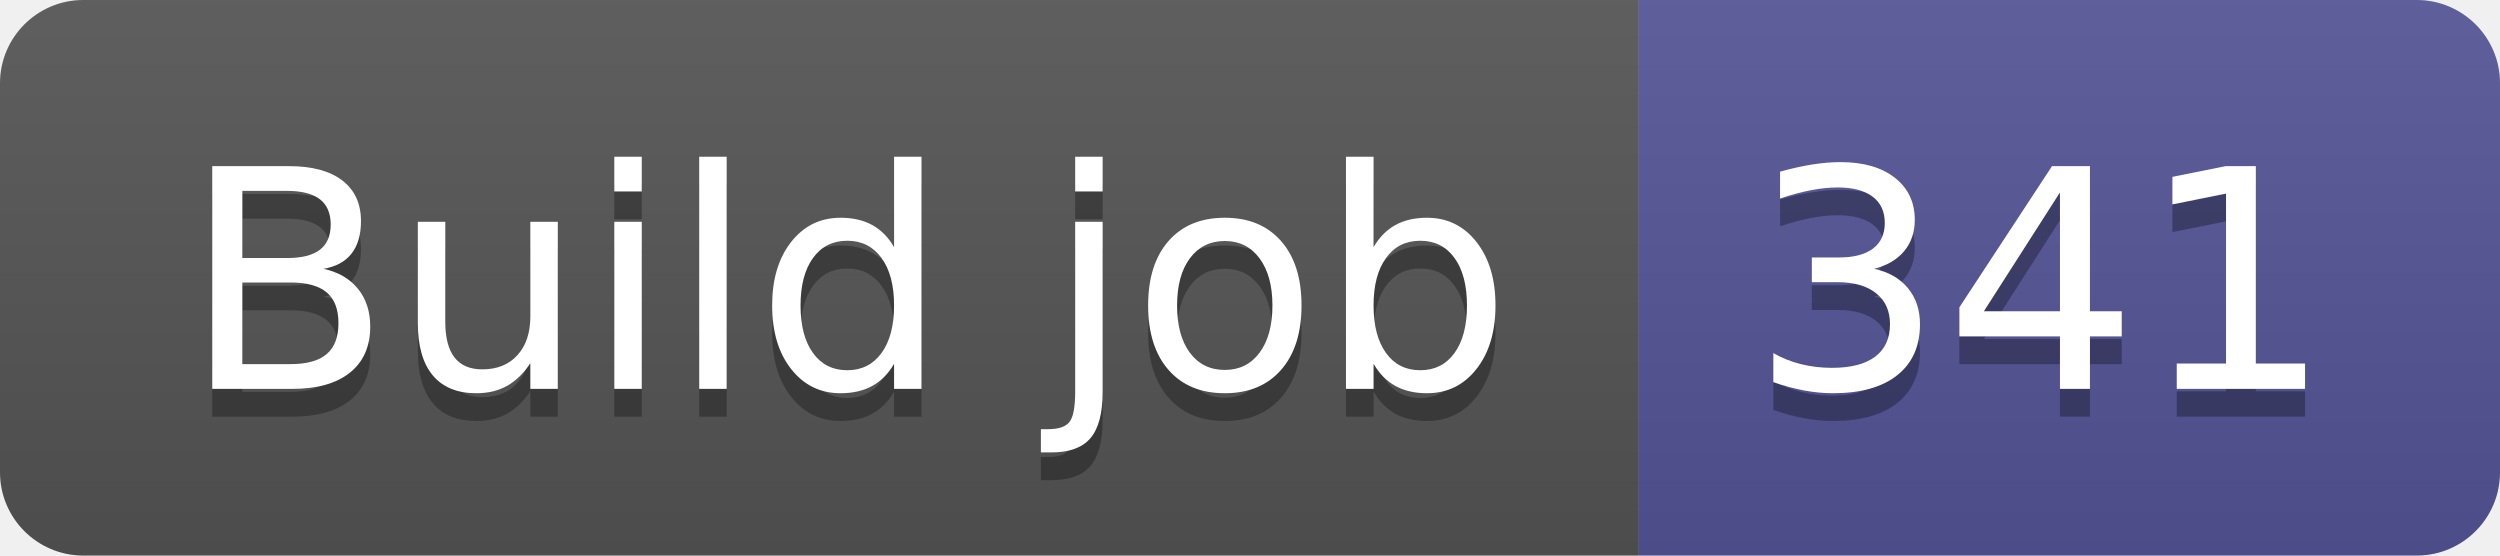
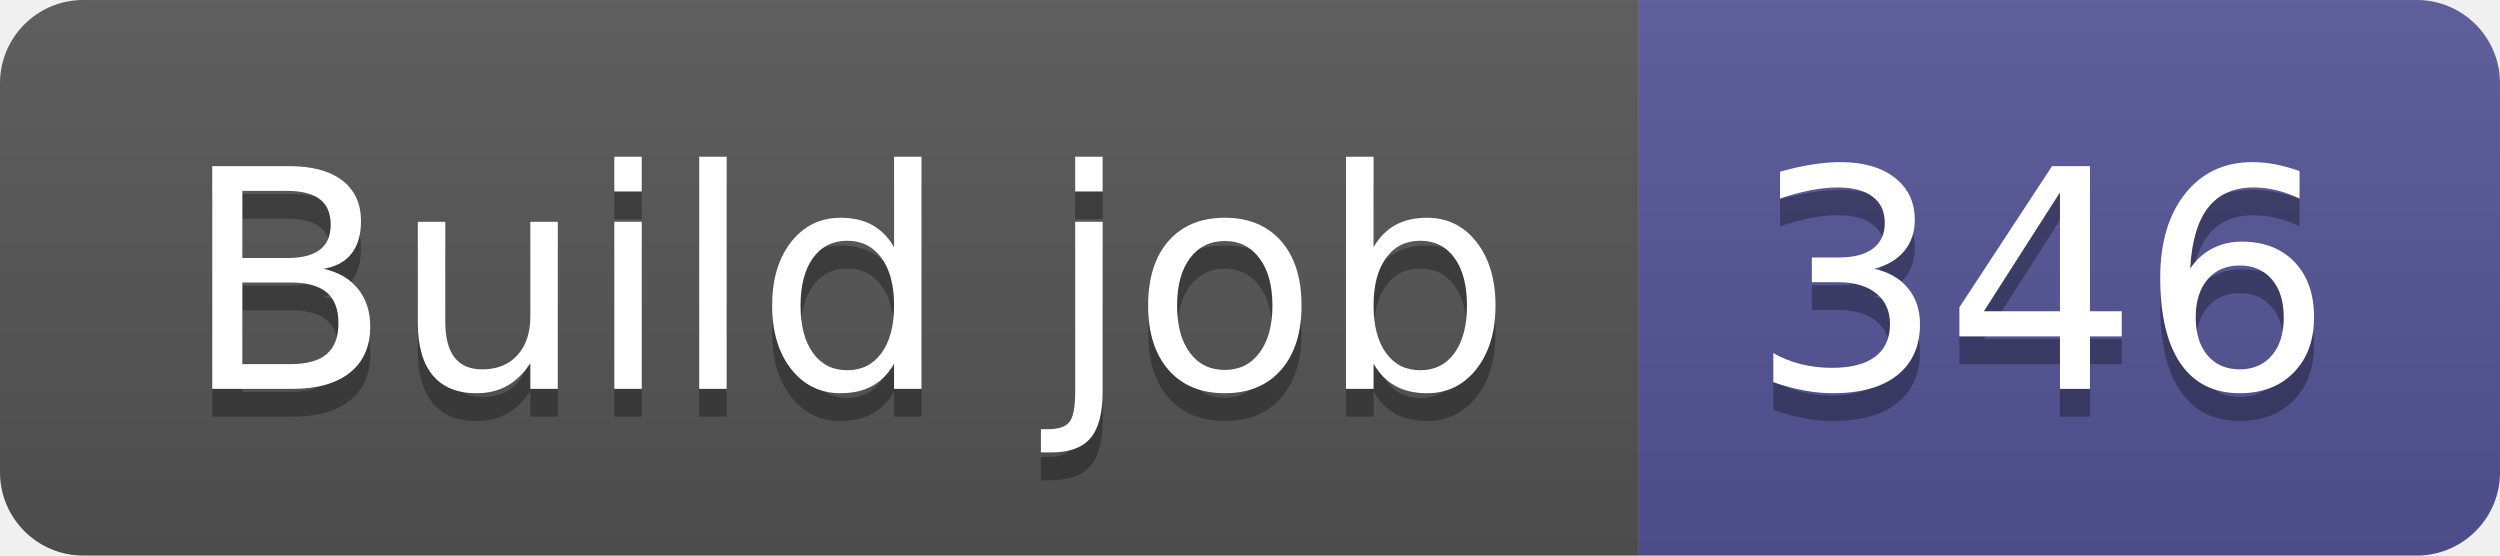
- <svg xmlns="http://www.w3.org/2000/svg" width="90" height="20" role="img" aria-label="Build job: 341">
+ <svg xmlns="http://www.w3.org/2000/svg" width="90" height="20" role="img" aria-label="Build job: 346">
  <linearGradient id="s" x2="0" y2="100%">
    <stop offset="0" stop-color="#bbb" stop-opacity=".1" />
    <stop offset="1" stop-opacity=".1" />
  </linearGradient>
  <clipPath id="r">
    <rect width="90" height="20" rx="3" fill="#fff" />
  </clipPath>
  <g clip-path="url(#r)">
    <rect width="59" height="20" fill="#555" />
    <rect x="59" width="31" height="20" fill="#535597" />
    <rect width="90" height="20" fill="url(#s)" />
  </g>
  <g fill="#fff" text-anchor="middle" font-family="Verdana,Geneva,DejaVu Sans,sans-serif" text-rendering="geometricPrecision" font-size="110">
    <text aria-hidden="true" x="305" y="150" fill="#010101" fill-opacity=".3" transform="scale(.1)" textLength="490">Build job</text>
    <text x="305" y="140" transform="scale(.1)" fill="#fff" textLength="490">Build job</text>
-     <text aria-hidden="true" x="735" y="150" fill="#010101" fill-opacity=".3" transform="scale(.1)" textLength="210">341</text>
-     <text x="735" y="140" transform="scale(.1)" fill="#fff" textLength="210">341</text>
+     <text aria-hidden="true" x="735" y="150" fill="#010101" fill-opacity=".3" transform="scale(.1)" textLength="210">346</text>
+     <text x="735" y="140" transform="scale(.1)" fill="#fff" textLength="210">346</text>
  </g>
</svg>
